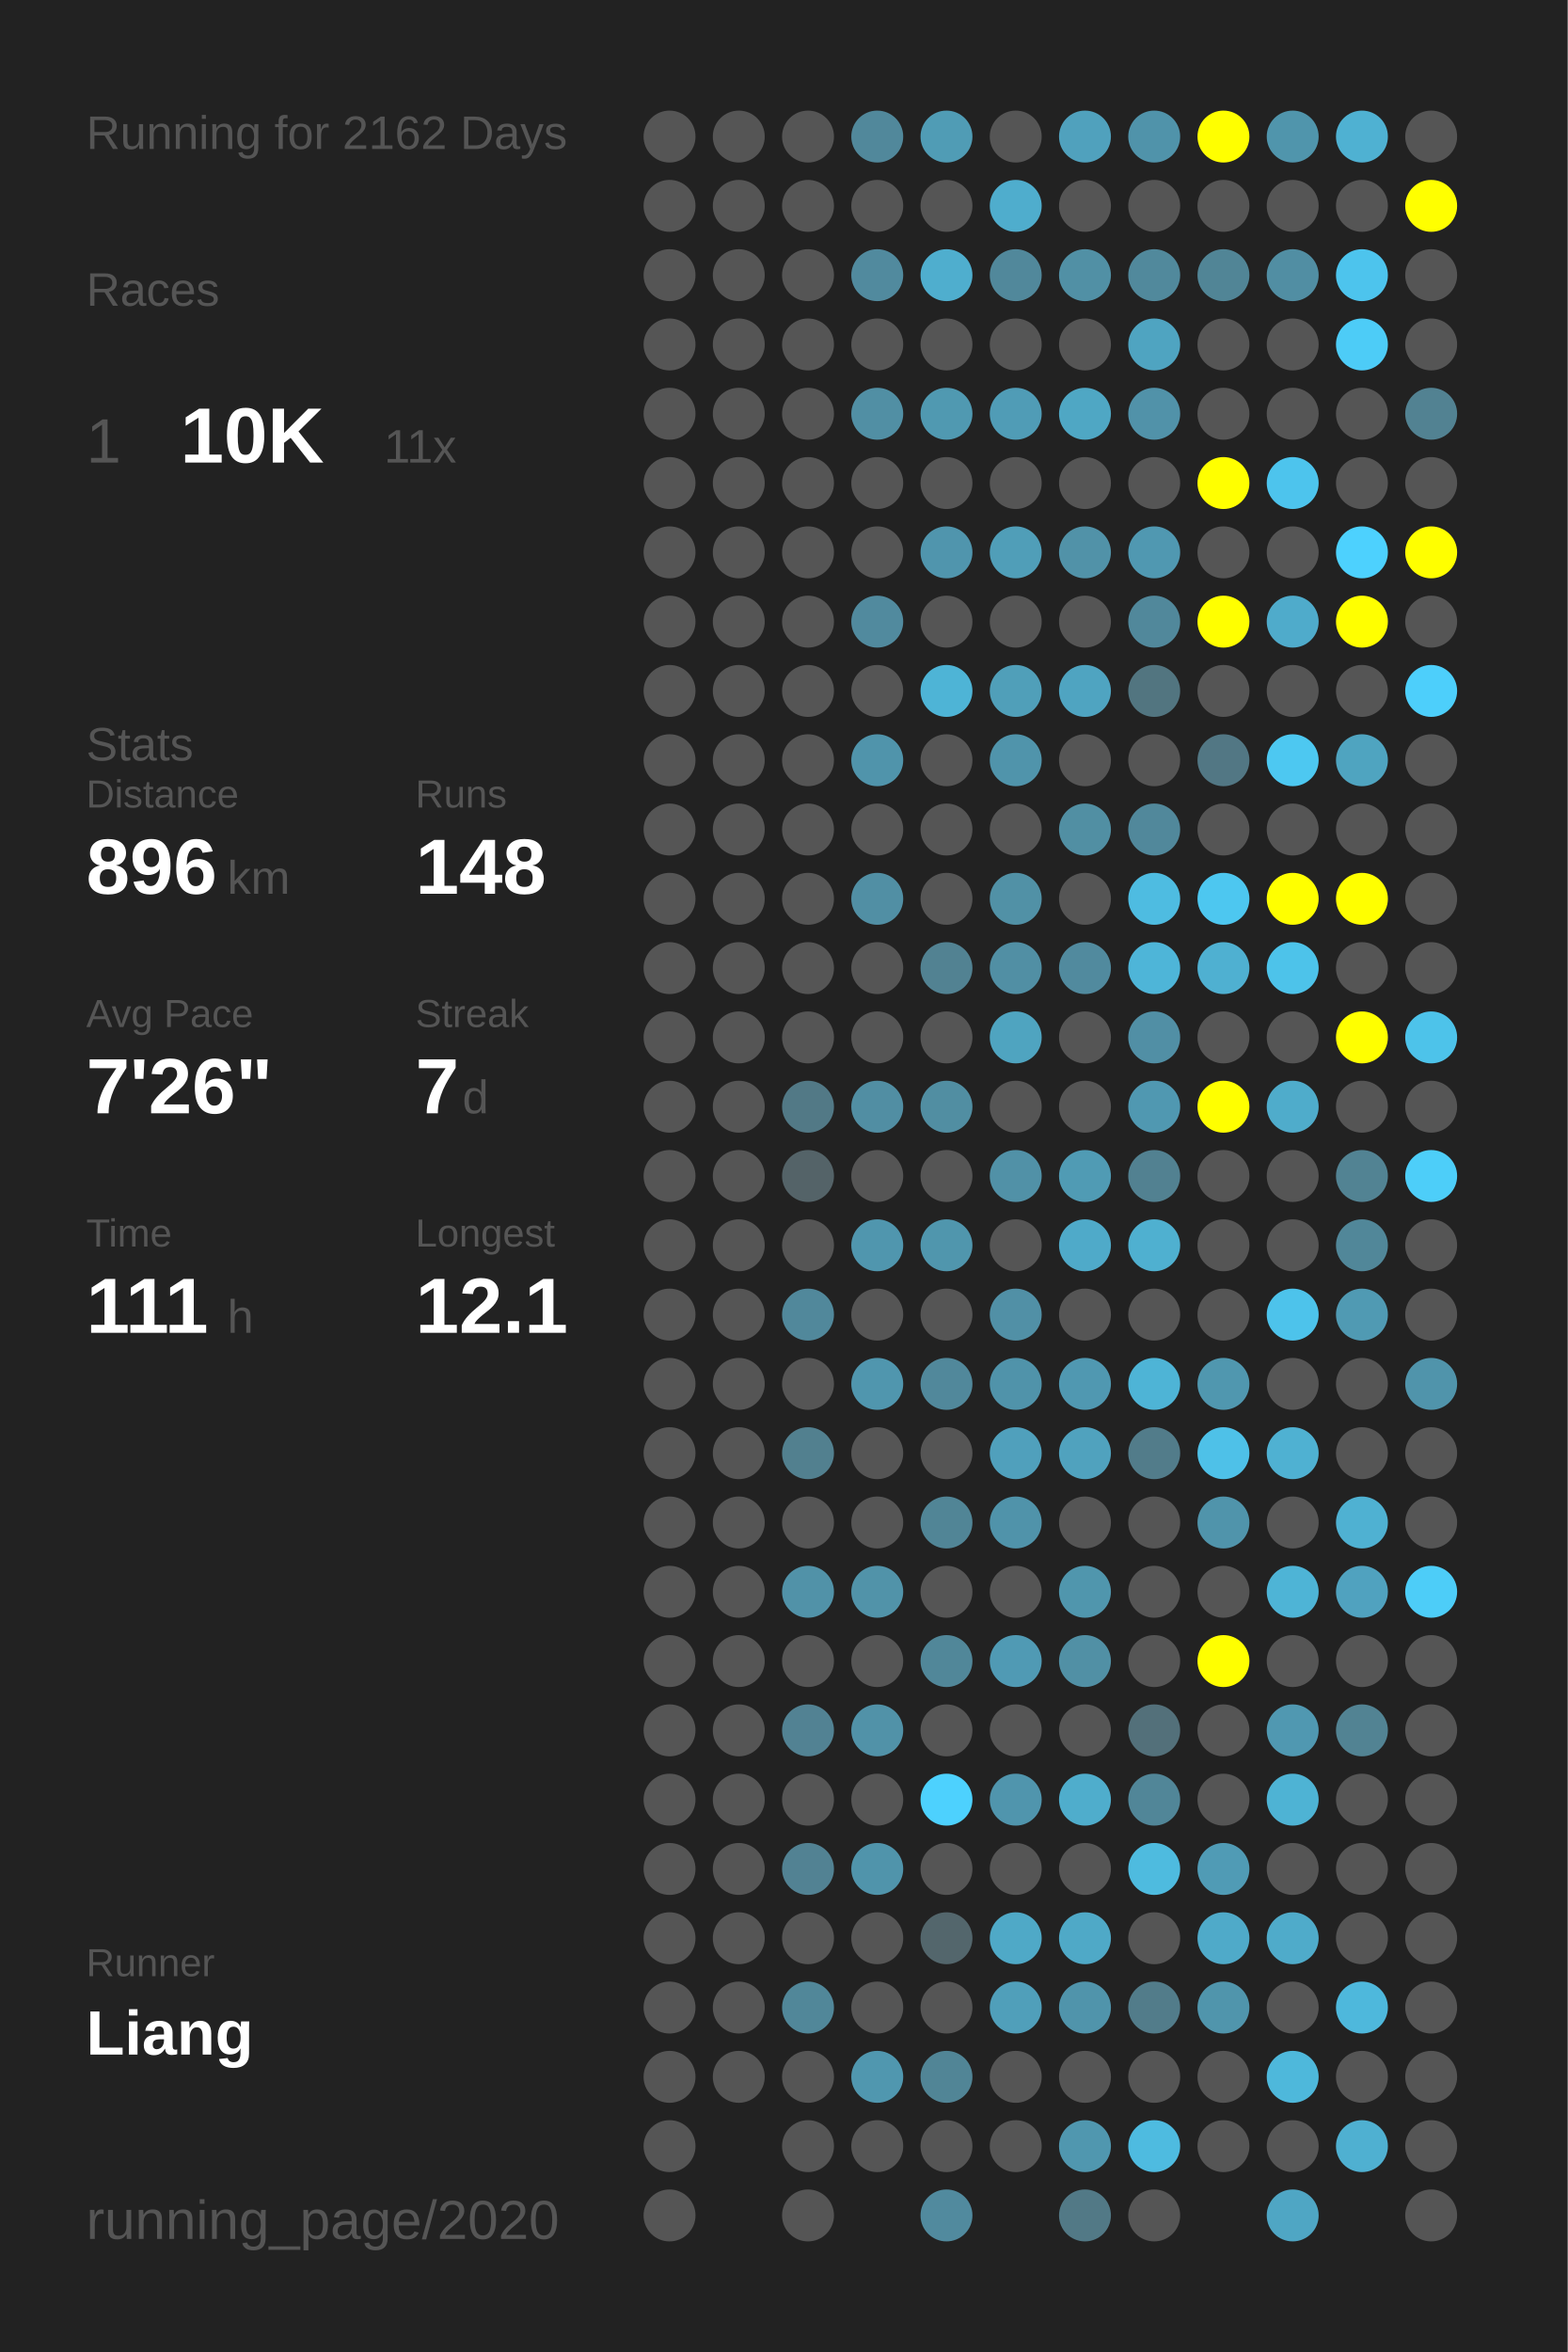
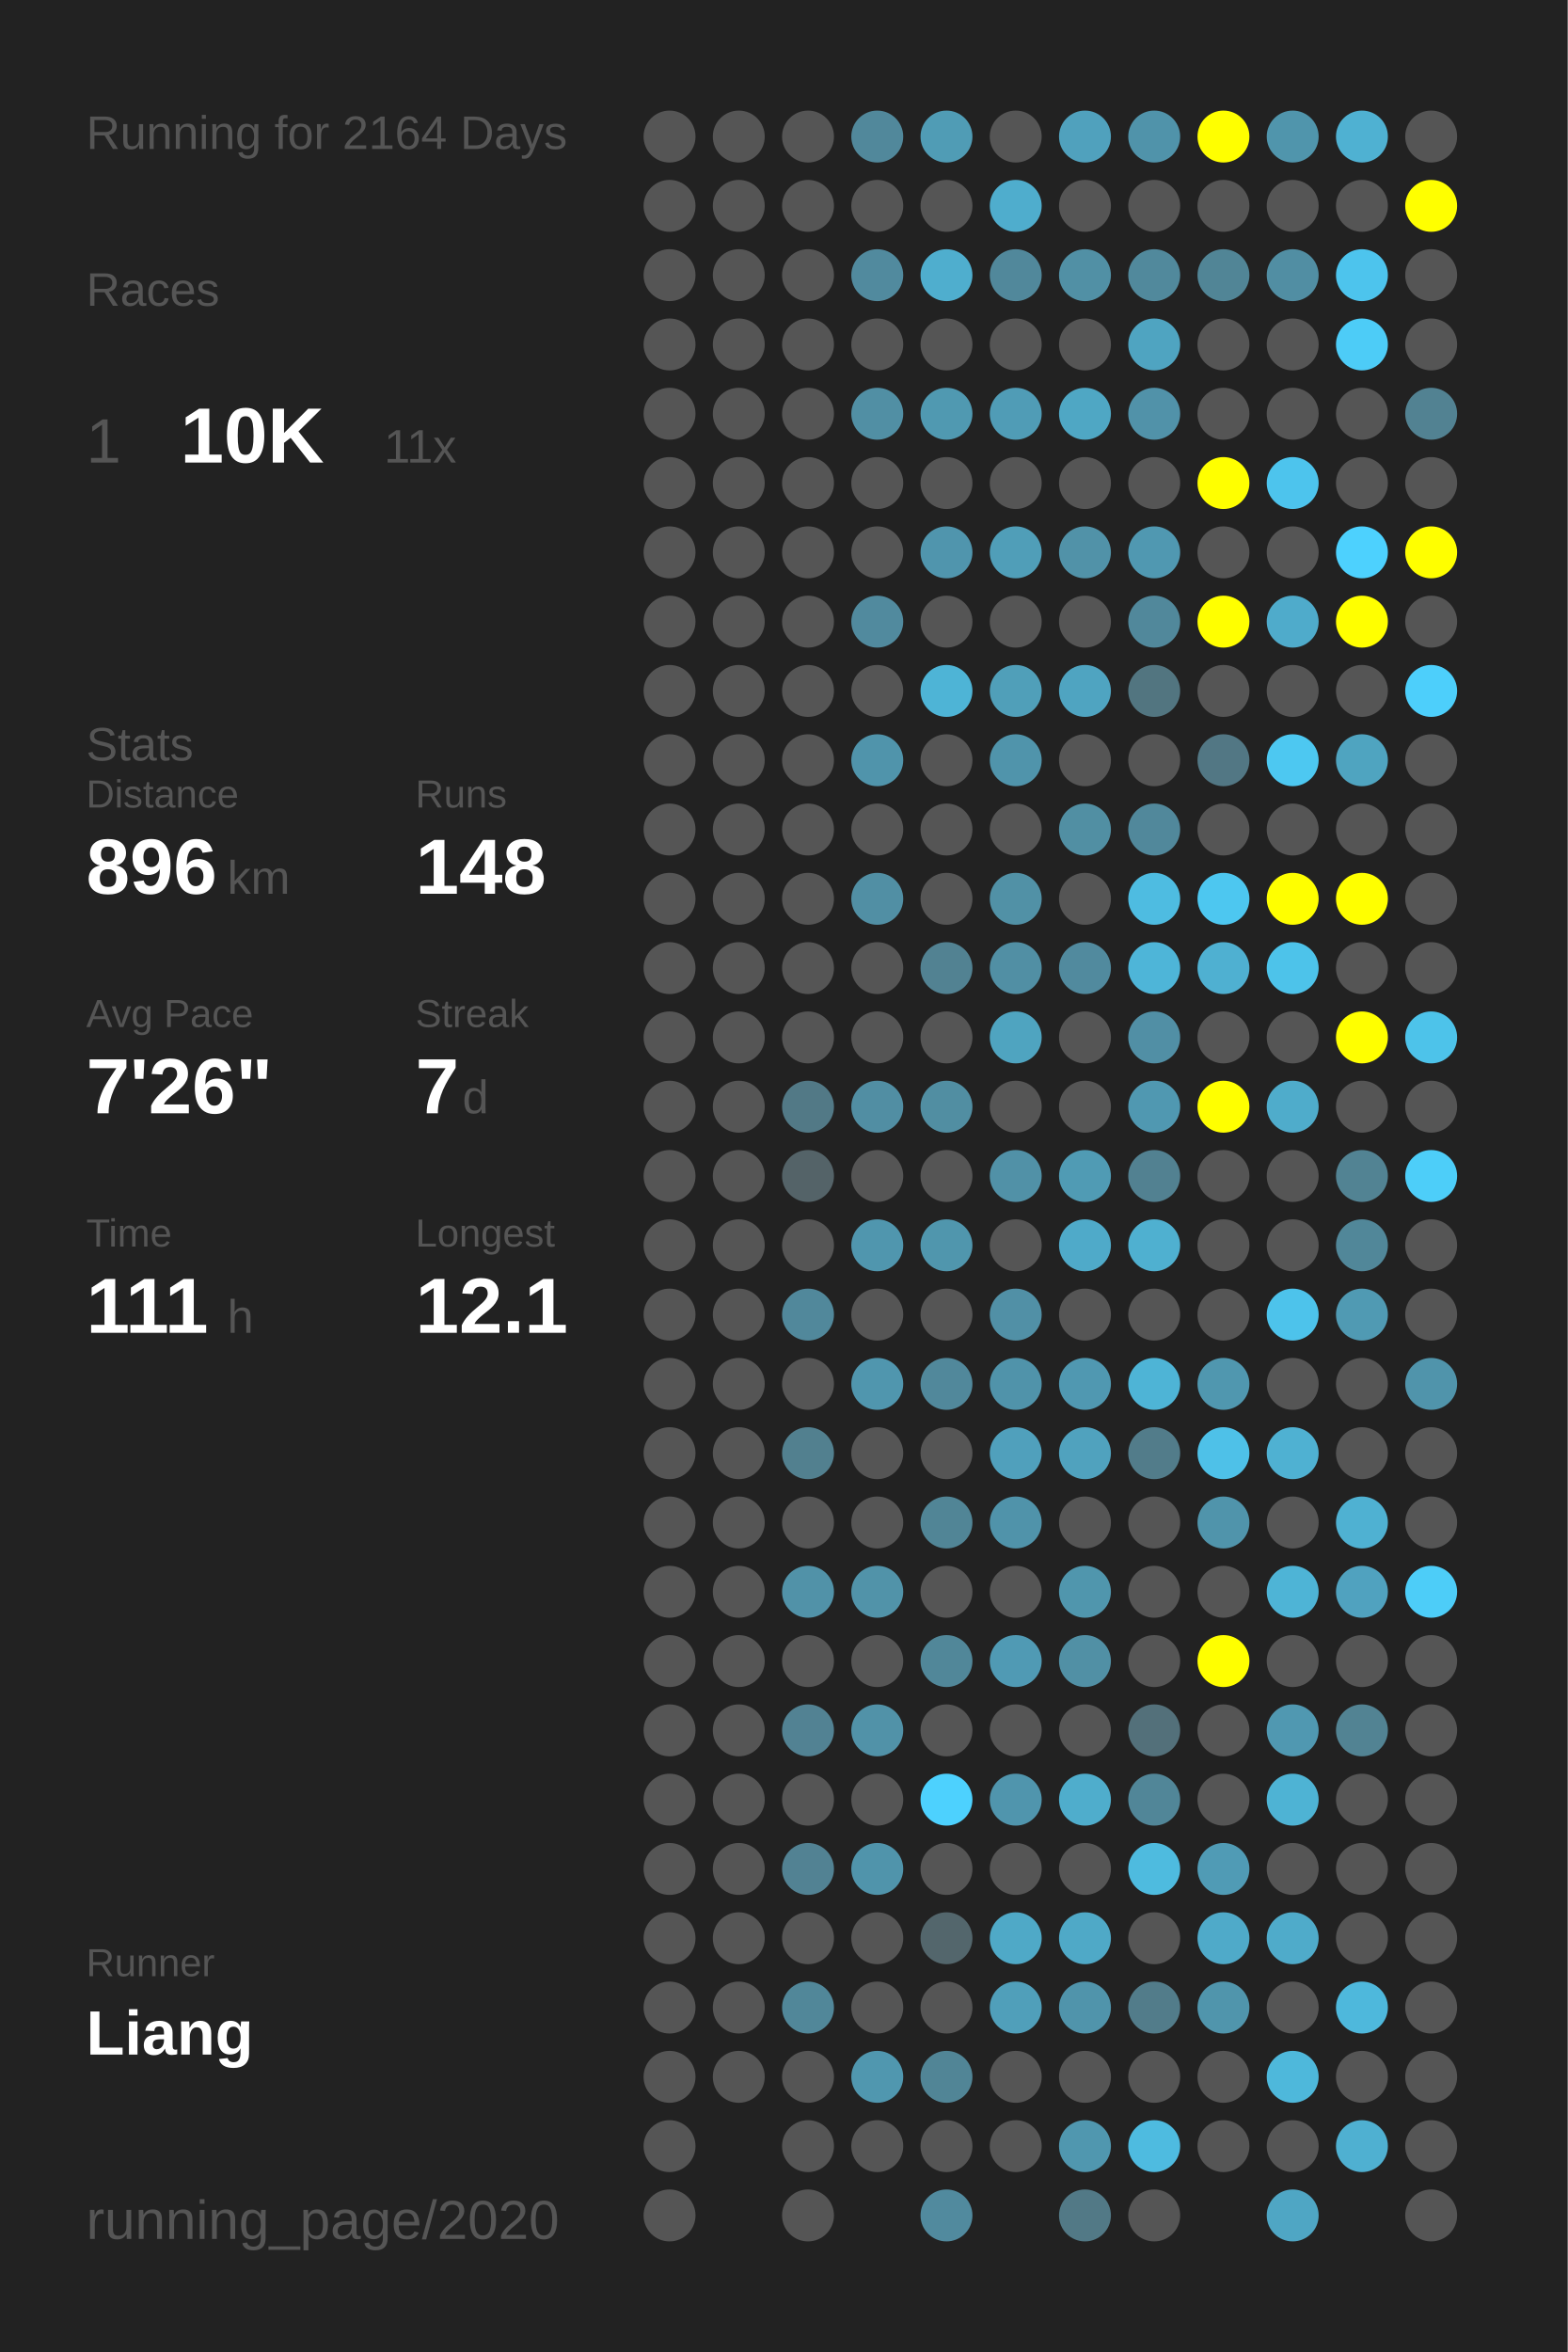
<svg xmlns="http://www.w3.org/2000/svg" baseProfile="full" height="300mm" version="1.1" viewBox="0,0,200,300" width="200mm">
  <defs />
  <rect fill="#222222" height="300" width="200" x="0" y="0" />
-   <text fill="#555555" style="font-size:6px; font-family:Arial;" x="11" y="19">Running for 2162 Days</text>
+   <text fill="#555555" style="font-size:6px; font-family:Arial;" x="11" y="19">Running for 2164 Days</text>
  <text fill="#555555" style="font-size:6px; font-family:Arial;" x="11" y="39">Races</text>
  <text fill="#555555" style="font-size:8px; font-family:Arial;" x="11" y="59">1</text>
  <text fill="#FFFFFF" style="font-size:10px; font-family:Arial; font-weight:bold;" x="23" y="59">10K</text>
  <text fill="#555555" style="font-size:6px; font-family:Arial;" x="49" y="59">11x</text>
  <text fill="#555555" style="font-size:6px; font-family:Arial;" x="11" y="97">Stats</text>
  <text fill="#555555" style="font-size:5px; font-family:Arial;" x="11" y="103">Distance</text>
  <text fill="#FFFFFF" style="font-size:10px; font-family:Arial; font-weight:bold;" x="11" y="114">896</text>
  <text fill="#555555" style="font-size:6px; font-family:Arial;" x="29" y="114">km</text>
  <text fill="#555555" style="font-size:5px; font-family:Arial;" x="53" y="103">Runs</text>
  <text fill="#FFFFFF" style="font-size:10px; font-family:Arial; font-weight:bold;" x="53" y="114">148</text>
  <text fill="#555555" style="font-size:5px; font-family:Arial;" x="11" y="131">Avg Pace</text>
  <text fill="#FFFFFF" style="font-size:10px; font-family:Arial; font-weight:bold;" x="11" y="142">7'26"</text>
  <text fill="#555555" style="font-size:5px; font-family:Arial;" x="53" y="131">Streak</text>
  <text fill="#FFFFFF" style="font-size:10px; font-family:Arial; font-weight:bold;" x="53" y="142">7</text>
  <text fill="#555555" style="font-size:6px; font-family:Arial;" x="59" y="142">d</text>
  <text fill="#555555" style="font-size:5px; font-family:Arial;" x="11" y="159">Time</text>
  <text fill="#FFFFFF" style="font-size:10px; font-family:Arial; font-weight:bold;" x="11" y="170">111</text>
  <text fill="#555555" style="font-size:6px; font-family:Arial;" x="29" y="170">h</text>
  <text fill="#555555" style="font-size:5px; font-family:Arial;" x="53" y="159">Longest</text>
  <text fill="#FFFFFF" style="font-size:10px; font-family:Arial; font-weight:bold;" x="53" y="170">12.1</text>
  <text fill="#555555" style="font-size:5px; font-family:Arial;" x="11" y="252.065">Runner</text>
  <text fill="#FFFFFF" style="font-size:8px; font-family:Arial; font-weight:bold;" x="11" y="262.065">Liang</text>
  <text fill="#555555" style="font-size:7px; font-family:Arial;" x="11" y="285.581">running_page/2020</text>
  <circle cx="85.417" cy="17.419" fill="#555555" r="3.312" />
  <circle cx="85.417" cy="26.258" fill="#555555" r="3.312" />
  <circle cx="85.417" cy="35.097" fill="#555555" r="3.312" />
  <circle cx="85.417" cy="43.935" fill="#555555" r="3.312" />
  <circle cx="85.417" cy="52.774" fill="#555555" r="3.312" />
  <circle cx="85.417" cy="61.613" fill="#555555" r="3.312" />
  <circle cx="85.417" cy="70.452" fill="#555555" r="3.312" />
  <circle cx="85.417" cy="79.29" fill="#555555" r="3.312" />
  <circle cx="85.417" cy="88.129" fill="#555555" r="3.312" />
  <circle cx="85.417" cy="96.968" fill="#555555" r="3.312" />
  <circle cx="85.417" cy="105.806" fill="#555555" r="3.312" />
  <circle cx="85.417" cy="114.645" fill="#555555" r="3.312" />
  <circle cx="85.417" cy="123.484" fill="#555555" r="3.312" />
  <circle cx="85.417" cy="132.323" fill="#555555" r="3.312" />
  <circle cx="85.417" cy="141.161" fill="#555555" r="3.312" />
  <circle cx="85.417" cy="150" fill="#555555" r="3.312" />
  <circle cx="85.417" cy="158.839" fill="#555555" r="3.312" />
  <circle cx="85.417" cy="167.677" fill="#555555" r="3.312" />
  <circle cx="85.417" cy="176.516" fill="#555555" r="3.312" />
  <circle cx="85.417" cy="185.355" fill="#555555" r="3.312" />
  <circle cx="85.417" cy="194.194" fill="#555555" r="3.312" />
  <circle cx="85.417" cy="203.032" fill="#555555" r="3.312" />
  <circle cx="85.417" cy="211.871" fill="#555555" r="3.312" />
  <circle cx="85.417" cy="220.71" fill="#555555" r="3.312" />
  <circle cx="85.417" cy="229.548" fill="#555555" r="3.312" />
  <circle cx="85.417" cy="238.387" fill="#555555" r="3.312" />
  <circle cx="85.417" cy="247.226" fill="#555555" r="3.312" />
  <circle cx="85.417" cy="256.065" fill="#555555" r="3.312" />
  <circle cx="85.417" cy="264.903" fill="#555555" r="3.312" />
  <circle cx="85.417" cy="273.742" fill="#555555" r="3.312" />
  <circle cx="85.417" cy="282.581" fill="#555555" r="3.312" />
  <circle cx="94.25" cy="17.419" fill="#555555" r="3.312" />
  <circle cx="94.25" cy="26.258" fill="#555555" r="3.312" />
  <circle cx="94.25" cy="35.097" fill="#555555" r="3.312" />
  <circle cx="94.25" cy="43.935" fill="#555555" r="3.312" />
  <circle cx="94.25" cy="52.774" fill="#555555" r="3.312" />
  <circle cx="94.25" cy="61.613" fill="#555555" r="3.312" />
  <circle cx="94.25" cy="70.452" fill="#555555" r="3.312" />
  <circle cx="94.25" cy="79.29" fill="#555555" r="3.312" />
  <circle cx="94.25" cy="88.129" fill="#555555" r="3.312" />
  <circle cx="94.25" cy="96.968" fill="#555555" r="3.312" />
  <circle cx="94.25" cy="105.806" fill="#555555" r="3.312" />
  <circle cx="94.25" cy="114.645" fill="#555555" r="3.312" />
  <circle cx="94.25" cy="123.484" fill="#555555" r="3.312" />
  <circle cx="94.25" cy="132.323" fill="#555555" r="3.312" />
  <circle cx="94.25" cy="141.161" fill="#555555" r="3.312" />
  <circle cx="94.25" cy="150" fill="#555555" r="3.312" />
  <circle cx="94.25" cy="158.839" fill="#555555" r="3.312" />
  <circle cx="94.25" cy="167.677" fill="#555555" r="3.312" />
  <circle cx="94.25" cy="176.516" fill="#555555" r="3.312" />
  <circle cx="94.25" cy="185.355" fill="#555555" r="3.312" />
  <circle cx="94.25" cy="194.194" fill="#555555" r="3.312" />
  <circle cx="94.25" cy="203.032" fill="#555555" r="3.312" />
  <circle cx="94.25" cy="211.871" fill="#555555" r="3.312" />
  <circle cx="94.25" cy="220.71" fill="#555555" r="3.312" />
  <circle cx="94.25" cy="229.548" fill="#555555" r="3.312" />
  <circle cx="94.25" cy="238.387" fill="#555555" r="3.312" />
  <circle cx="94.25" cy="247.226" fill="#555555" r="3.312" />
  <circle cx="94.25" cy="256.065" fill="#555555" r="3.312" />
  <circle cx="94.25" cy="264.903" fill="#555555" r="3.312" />
  <circle cx="103.083" cy="17.419" fill="#555555" r="3.312" />
  <circle cx="103.083" cy="26.258" fill="#555555" r="3.312" />
  <circle cx="103.083" cy="35.097" fill="#555555" r="3.312" />
  <circle cx="103.083" cy="43.935" fill="#555555" r="3.312" />
  <circle cx="103.083" cy="52.774" fill="#555555" r="3.312" />
  <circle cx="103.083" cy="61.613" fill="#555555" r="3.312" />
  <circle cx="103.083" cy="70.452" fill="#555555" r="3.312" />
  <circle cx="103.083" cy="79.29" fill="#555555" r="3.312" />
  <circle cx="103.083" cy="88.129" fill="#555555" r="3.312" />
  <circle cx="103.083" cy="96.968" fill="#555555" r="3.312" />
  <circle cx="103.083" cy="105.806" fill="#555555" r="3.312" />
  <circle cx="103.083" cy="114.645" fill="#555555" r="3.312" />
  <circle cx="103.083" cy="123.484" fill="#555555" r="3.312" />
  <circle cx="103.083" cy="132.323" fill="#555555" r="3.312" />
  <circle cx="103.083" cy="141.161" fill="#527986" r="3.312" />
  <circle cx="103.083" cy="150" fill="#546368" r="3.312" />
  <circle cx="103.083" cy="158.839" fill="#555555" r="3.312" />
  <circle cx="103.083" cy="167.677" fill="#51889b" r="3.312" />
  <circle cx="103.083" cy="176.516" fill="#555555" r="3.312" />
  <circle cx="103.083" cy="185.355" fill="#52808f" r="3.312" />
  <circle cx="103.083" cy="194.194" fill="#555555" r="3.312" />
  <circle cx="103.083" cy="203.032" fill="#5192a8" r="3.312" />
  <circle cx="103.083" cy="211.871" fill="#555555" r="3.312" />
  <circle cx="103.083" cy="220.71" fill="#528293" r="3.312" />
  <circle cx="103.083" cy="229.548" fill="#555555" r="3.312" />
  <circle cx="103.083" cy="238.387" fill="#528293" r="3.312" />
  <circle cx="103.083" cy="247.226" fill="#555555" r="3.312" />
  <circle cx="103.083" cy="256.065" fill="#518799" r="3.312" />
  <circle cx="103.083" cy="264.903" fill="#555555" r="3.312" />
  <circle cx="103.083" cy="273.742" fill="#555555" r="3.312" />
  <circle cx="103.083" cy="282.581" fill="#555555" r="3.312" />
  <circle cx="111.917" cy="17.419" fill="#51889b" r="3.312" />
  <circle cx="111.917" cy="26.258" fill="#555555" r="3.312" />
  <circle cx="111.917" cy="35.097" fill="#518a9e" r="3.312" />
  <circle cx="111.917" cy="43.935" fill="#555555" r="3.312" />
  <circle cx="111.917" cy="52.774" fill="#518fa4" r="3.312" />
  <circle cx="111.917" cy="61.613" fill="#555555" r="3.312" />
  <circle cx="111.917" cy="70.452" fill="#555555" r="3.312" />
  <circle cx="111.917" cy="79.29" fill="#518a9e" r="3.312" />
  <circle cx="111.917" cy="88.129" fill="#555555" r="3.312" />
  <circle cx="111.917" cy="96.968" fill="#5094ab" r="3.312" />
  <circle cx="111.917" cy="105.806" fill="#555555" r="3.312" />
  <circle cx="111.917" cy="114.645" fill="#518fa4" r="3.312" />
  <circle cx="111.917" cy="123.484" fill="#555555" r="3.312" />
  <circle cx="111.917" cy="132.323" fill="#555555" r="3.312" />
  <circle cx="111.917" cy="141.161" fill="#518ea3" r="3.312" />
  <circle cx="111.917" cy="150" fill="#555555" r="3.312" />
  <circle cx="111.917" cy="158.839" fill="#5096ae" r="3.312" />
  <circle cx="111.917" cy="167.677" fill="#555555" r="3.312" />
  <circle cx="111.917" cy="176.516" fill="#5096ae" r="3.312" />
  <circle cx="111.917" cy="185.355" fill="#555555" r="3.312" />
  <circle cx="111.917" cy="194.194" fill="#555555" r="3.312" />
  <circle cx="111.917" cy="203.032" fill="#5193a9" r="3.312" />
  <circle cx="111.917" cy="211.871" fill="#555555" r="3.312" />
  <circle cx="111.917" cy="220.71" fill="#5192a8" r="3.312" />
  <circle cx="111.917" cy="229.548" fill="#555555" r="3.312" />
  <circle cx="111.917" cy="238.387" fill="#5094ab" r="3.312" />
  <circle cx="111.917" cy="247.226" fill="#555555" r="3.312" />
  <circle cx="111.917" cy="256.065" fill="#555555" r="3.312" />
  <circle cx="111.917" cy="264.903" fill="#5097af" r="3.312" />
  <circle cx="111.917" cy="273.742" fill="#555555" r="3.312" />
  <circle cx="120.75" cy="17.419" fill="#509cb5" r="3.312" />
  <circle cx="120.75" cy="26.258" fill="#555555" r="3.312" />
  <circle cx="120.75" cy="35.097" fill="#4faece" r="3.312" />
  <circle cx="120.75" cy="43.935" fill="#555555" r="3.312" />
  <circle cx="120.75" cy="52.774" fill="#5099b1" r="3.312" />
  <circle cx="120.75" cy="61.613" fill="#555555" r="3.312" />
  <circle cx="120.75" cy="70.452" fill="#5095ad" r="3.312" />
  <circle cx="120.75" cy="79.29" fill="#555555" r="3.312" />
  <circle cx="120.75" cy="88.129" fill="#4eb4d6" r="3.312" />
  <circle cx="120.75" cy="96.968" fill="#555555" r="3.312" />
  <circle cx="120.75" cy="105.806" fill="#555555" r="3.312" />
  <circle cx="120.75" cy="114.645" fill="#555555" r="3.312" />
  <circle cx="120.75" cy="123.484" fill="#528292" r="3.312" />
  <circle cx="120.75" cy="132.323" fill="#555555" r="3.312" />
  <circle cx="120.75" cy="141.161" fill="#518ea2" r="3.312" />
  <circle cx="120.75" cy="150" fill="#555555" r="3.312" />
  <circle cx="120.75" cy="158.839" fill="#5096ad" r="3.312" />
  <circle cx="120.75" cy="167.677" fill="#555555" r="3.312" />
  <circle cx="120.75" cy="176.516" fill="#51889b" r="3.312" />
  <circle cx="120.75" cy="185.355" fill="#555555" r="3.312" />
  <circle cx="120.75" cy="194.194" fill="#518596" r="3.312" />
  <circle cx="120.75" cy="203.032" fill="#555555" r="3.312" />
  <circle cx="120.75" cy="211.871" fill="#518799" r="3.312" />
  <circle cx="120.75" cy="220.71" fill="#555555" r="3.312" />
  <circle cx="120.75" cy="229.548" fill="#4dd1fe" r="3.312" />
  <circle cx="120.75" cy="238.387" fill="#555555" r="3.312" />
  <circle cx="120.75" cy="247.226" fill="#53666c" r="3.312" />
  <circle cx="120.75" cy="256.065" fill="#555555" r="3.312" />
  <circle cx="120.75" cy="264.903" fill="#518596" r="3.312" />
  <circle cx="120.75" cy="273.742" fill="#555555" r="3.312" />
  <circle cx="120.75" cy="282.581" fill="#518a9e" r="3.312" />
  <circle cx="129.583" cy="17.419" fill="#555555" r="3.312" />
  <circle cx="129.583" cy="26.258" fill="#4fadcd" r="3.312" />
  <circle cx="129.583" cy="35.097" fill="#51889b" r="3.312" />
  <circle cx="129.583" cy="43.935" fill="#555555" r="3.312" />
  <circle cx="129.583" cy="52.774" fill="#509cb6" r="3.312" />
  <circle cx="129.583" cy="61.613" fill="#555555" r="3.312" />
  <circle cx="129.583" cy="70.452" fill="#509eb8" r="3.312" />
  <circle cx="129.583" cy="79.29" fill="#555555" r="3.312" />
  <circle cx="129.583" cy="88.129" fill="#509fb9" r="3.312" />
  <circle cx="129.583" cy="96.968" fill="#5094ab" r="3.312" />
  <circle cx="129.583" cy="105.806" fill="#555555" r="3.312" />
  <circle cx="129.583" cy="114.645" fill="#5191a6" r="3.312" />
  <circle cx="129.583" cy="123.484" fill="#518fa4" r="3.312" />
  <circle cx="129.583" cy="132.323" fill="#4fa4c0" r="3.312" />
  <circle cx="129.583" cy="141.161" fill="#555555" r="3.312" />
  <circle cx="129.583" cy="150" fill="#5191a7" r="3.312" />
  <circle cx="129.583" cy="158.839" fill="#555555" r="3.312" />
  <circle cx="129.583" cy="167.677" fill="#5190a6" r="3.312" />
  <circle cx="129.583" cy="176.516" fill="#5093aa" r="3.312" />
  <circle cx="129.583" cy="185.355" fill="#50a0bc" r="3.312" />
  <circle cx="129.583" cy="194.194" fill="#5093aa" r="3.312" />
  <circle cx="129.583" cy="203.032" fill="#555555" r="3.312" />
  <circle cx="129.583" cy="211.871" fill="#509ab4" r="3.312" />
  <circle cx="129.583" cy="220.71" fill="#555555" r="3.312" />
  <circle cx="129.583" cy="229.548" fill="#5095ad" r="3.312" />
  <circle cx="129.583" cy="238.387" fill="#555555" r="3.312" />
  <circle cx="129.583" cy="247.226" fill="#4fa9c7" r="3.312" />
  <circle cx="129.583" cy="256.065" fill="#509fba" r="3.312" />
  <circle cx="129.583" cy="264.903" fill="#555555" r="3.312" />
  <circle cx="129.583" cy="273.742" fill="#555555" r="3.312" />
  <circle cx="138.417" cy="17.419" fill="#50a1bd" r="3.312" />
  <circle cx="138.417" cy="26.258" fill="#555555" r="3.312" />
  <circle cx="138.417" cy="35.097" fill="#5190a5" r="3.312" />
  <circle cx="138.417" cy="43.935" fill="#555555" r="3.312" />
  <circle cx="138.417" cy="52.774" fill="#4fa7c4" r="3.312" />
  <circle cx="138.417" cy="61.613" fill="#555555" r="3.312" />
  <circle cx="138.417" cy="70.452" fill="#5192a8" r="3.312" />
  <circle cx="138.417" cy="79.29" fill="#555555" r="3.312" />
  <circle cx="138.417" cy="88.129" fill="#4fa4c1" r="3.312" />
  <circle cx="138.417" cy="96.968" fill="#555555" r="3.312" />
  <circle cx="138.417" cy="105.806" fill="#518fa3" r="3.312" />
  <circle cx="138.417" cy="114.645" fill="#555555" r="3.312" />
  <circle cx="138.417" cy="123.484" fill="#518a9e" r="3.312" />
  <circle cx="138.417" cy="132.323" fill="#555555" r="3.312" />
  <circle cx="138.417" cy="141.161" fill="#555555" r="3.312" />
  <circle cx="138.417" cy="150" fill="#509bb4" r="3.312" />
  <circle cx="138.417" cy="158.839" fill="#4faac9" r="3.312" />
  <circle cx="138.417" cy="167.677" fill="#555555" r="3.312" />
  <circle cx="138.417" cy="176.516" fill="#5098b1" r="3.312" />
  <circle cx="138.417" cy="185.355" fill="#50a2be" r="3.312" />
  <circle cx="138.417" cy="194.194" fill="#555555" r="3.312" />
  <circle cx="138.417" cy="203.032" fill="#5096ad" r="3.312" />
  <circle cx="138.417" cy="211.871" fill="#5190a5" r="3.312" />
  <circle cx="138.417" cy="220.71" fill="#555555" r="3.312" />
  <circle cx="138.417" cy="229.548" fill="#4fadcc" r="3.312" />
  <circle cx="138.417" cy="238.387" fill="#555555" r="3.312" />
  <circle cx="138.417" cy="247.226" fill="#4fa9c7" r="3.312" />
  <circle cx="138.417" cy="256.065" fill="#5094ab" r="3.312" />
  <circle cx="138.417" cy="264.903" fill="#555555" r="3.312" />
  <circle cx="138.417" cy="273.742" fill="#5097af" r="3.312" />
  <circle cx="138.417" cy="282.581" fill="#527986" r="3.312" />
  <circle cx="147.25" cy="17.419" fill="#5093aa" r="3.312" />
  <circle cx="147.25" cy="26.258" fill="#555555" r="3.312" />
  <circle cx="147.25" cy="35.097" fill="#51899c" r="3.312" />
  <circle cx="147.25" cy="43.935" fill="#4fa4c1" r="3.312" />
  <circle cx="147.25" cy="52.774" fill="#5192a9" r="3.312" />
  <circle cx="147.25" cy="61.613" fill="#555555" r="3.312" />
  <circle cx="147.25" cy="70.452" fill="#5098b1" r="3.312" />
  <circle cx="147.25" cy="79.29" fill="#51889b" r="3.312" />
  <circle cx="147.25" cy="88.129" fill="#527580" r="3.312" />
  <circle cx="147.25" cy="96.968" fill="#555555" r="3.312" />
  <circle cx="147.25" cy="105.806" fill="#51889b" r="3.312" />
  <circle cx="147.25" cy="114.645" fill="#4ebce1" r="3.312" />
  <circle cx="147.25" cy="123.484" fill="#4eb5d8" r="3.312" />
  <circle cx="147.25" cy="132.323" fill="#518fa5" r="3.312" />
  <circle cx="147.25" cy="141.161" fill="#5098b1" r="3.312" />
  <circle cx="147.25" cy="150" fill="#528191" r="3.312" />
  <circle cx="147.25" cy="158.839" fill="#4fb0d0" r="3.312" />
  <circle cx="147.25" cy="167.677" fill="#555555" r="3.312" />
  <circle cx="147.25" cy="176.516" fill="#4eb4d6" r="3.312" />
  <circle cx="147.25" cy="185.355" fill="#527c8a" r="3.312" />
  <circle cx="147.25" cy="194.194" fill="#555555" r="3.312" />
  <circle cx="147.25" cy="203.032" fill="#555555" r="3.312" />
  <circle cx="147.25" cy="211.871" fill="#555555" r="3.312" />
  <circle cx="147.25" cy="220.71" fill="#53707a" r="3.312" />
  <circle cx="147.25" cy="229.548" fill="#518698" r="3.312" />
  <circle cx="147.25" cy="238.387" fill="#4ebbdf" r="3.312" />
  <circle cx="147.25" cy="247.226" fill="#555555" r="3.312" />
  <circle cx="147.25" cy="256.065" fill="#527c8a" r="3.312" />
  <circle cx="147.25" cy="264.903" fill="#555555" r="3.312" />
  <circle cx="147.25" cy="273.742" fill="#4ebbe0" r="3.312" />
  <circle cx="147.25" cy="282.581" fill="#555555" r="3.312" />
  <circle cx="156.083" cy="17.419" fill="#FFFF00" r="3.312" />
  <circle cx="156.083" cy="26.258" fill="#555555" r="3.312" />
  <circle cx="156.083" cy="35.097" fill="#518596" r="3.312" />
  <circle cx="156.083" cy="43.935" fill="#555555" r="3.312" />
  <circle cx="156.083" cy="52.774" fill="#555555" r="3.312" />
  <circle cx="156.083" cy="61.613" fill="#FFFF00" r="3.312" />
  <circle cx="156.083" cy="70.452" fill="#555555" r="3.312" />
  <circle cx="156.083" cy="79.29" fill="#FFFF00" r="3.312" />
  <circle cx="156.083" cy="88.129" fill="#555555" r="3.312" />
  <circle cx="156.083" cy="96.968" fill="#527784" r="3.312" />
  <circle cx="156.083" cy="105.806" fill="#555555" r="3.312" />
  <circle cx="156.083" cy="114.645" fill="#4dc7f0" r="3.312" />
  <circle cx="156.083" cy="123.484" fill="#4fb0d1" r="3.312" />
  <circle cx="156.083" cy="132.323" fill="#555555" r="3.312" />
  <circle cx="156.083" cy="141.161" fill="#FFFF00" r="3.312" />
  <circle cx="156.083" cy="150" fill="#555555" r="3.312" />
  <circle cx="156.083" cy="158.839" fill="#555555" r="3.312" />
  <circle cx="156.083" cy="167.677" fill="#555555" r="3.312" />
  <circle cx="156.083" cy="176.516" fill="#5097af" r="3.312" />
  <circle cx="156.083" cy="185.355" fill="#4ec1e8" r="3.312" />
  <circle cx="156.083" cy="194.194" fill="#5094ab" r="3.312" />
  <circle cx="156.083" cy="203.032" fill="#555555" r="3.312" />
  <circle cx="156.083" cy="211.871" fill="#FFFF00" r="3.312" />
  <circle cx="156.083" cy="220.71" fill="#555555" r="3.312" />
  <circle cx="156.083" cy="229.548" fill="#555555" r="3.312" />
  <circle cx="156.083" cy="238.387" fill="#509bb5" r="3.312" />
  <circle cx="156.083" cy="247.226" fill="#4faac9" r="3.312" />
  <circle cx="156.083" cy="256.065" fill="#5095ac" r="3.312" />
  <circle cx="156.083" cy="264.903" fill="#555555" r="3.312" />
  <circle cx="156.083" cy="273.742" fill="#555555" r="3.312" />
  <circle cx="164.917" cy="17.419" fill="#5095ac" r="3.312" />
  <circle cx="164.917" cy="26.258" fill="#555555" r="3.312" />
  <circle cx="164.917" cy="35.097" fill="#518ea3" r="3.312" />
  <circle cx="164.917" cy="43.935" fill="#555555" r="3.312" />
  <circle cx="164.917" cy="52.774" fill="#555555" r="3.312" />
  <circle cx="164.917" cy="61.613" fill="#4dc4ed" r="3.312" />
  <circle cx="164.917" cy="70.452" fill="#555555" r="3.312" />
  <circle cx="164.917" cy="79.29" fill="#4fabcb" r="3.312" />
  <circle cx="164.917" cy="88.129" fill="#555555" r="3.312" />
  <circle cx="164.917" cy="96.968" fill="#4dc8f1" r="3.312" />
  <circle cx="164.917" cy="105.806" fill="#555555" r="3.312" />
  <circle cx="164.917" cy="114.645" fill="#FFFF00" r="3.312" />
  <circle cx="164.917" cy="123.484" fill="#4dc3ea" r="3.312" />
  <circle cx="164.917" cy="132.323" fill="#555555" r="3.312" />
  <circle cx="164.917" cy="141.161" fill="#4faccb" r="3.312" />
  <circle cx="164.917" cy="150" fill="#555555" r="3.312" />
  <circle cx="164.917" cy="158.839" fill="#555555" r="3.312" />
  <circle cx="164.917" cy="167.677" fill="#4dc3eb" r="3.312" />
  <circle cx="164.917" cy="176.516" fill="#555555" r="3.312" />
  <circle cx="164.917" cy="185.355" fill="#4fb1d2" r="3.312" />
  <circle cx="164.917" cy="194.194" fill="#555555" r="3.312" />
  <circle cx="164.917" cy="203.032" fill="#4eb4d6" r="3.312" />
  <circle cx="164.917" cy="211.871" fill="#555555" r="3.312" />
  <circle cx="164.917" cy="220.71" fill="#5098b1" r="3.312" />
  <circle cx="164.917" cy="229.548" fill="#4eb3d4" r="3.312" />
  <circle cx="164.917" cy="238.387" fill="#555555" r="3.312" />
  <circle cx="164.917" cy="247.226" fill="#4fabca" r="3.312" />
  <circle cx="164.917" cy="256.065" fill="#555555" r="3.312" />
  <circle cx="164.917" cy="264.903" fill="#4eb8db" r="3.312" />
  <circle cx="164.917" cy="273.742" fill="#555555" r="3.312" />
  <circle cx="164.917" cy="282.581" fill="#4fa6c4" r="3.312" />
  <circle cx="173.75" cy="17.419" fill="#4fb1d2" r="3.312" />
  <circle cx="173.75" cy="26.258" fill="#555555" r="3.312" />
  <circle cx="173.75" cy="35.097" fill="#4dc4ed" r="3.312" />
  <circle cx="173.75" cy="43.935" fill="#4dccf7" r="3.312" />
  <circle cx="173.75" cy="52.774" fill="#555555" r="3.312" />
  <circle cx="173.75" cy="61.613" fill="#555555" r="3.312" />
  <circle cx="173.75" cy="70.452" fill="#4dd1fe" r="3.312" />
  <circle cx="173.75" cy="79.29" fill="#FFFF00" r="3.312" />
  <circle cx="173.75" cy="88.129" fill="#555555" r="3.312" />
  <circle cx="173.75" cy="96.968" fill="#4fa4c0" r="3.312" />
  <circle cx="173.75" cy="105.806" fill="#555555" r="3.312" />
  <circle cx="173.75" cy="114.645" fill="#FFFF00" r="3.312" />
  <circle cx="173.75" cy="123.484" fill="#555555" r="3.312" />
  <circle cx="173.75" cy="132.323" fill="#FFFF00" r="3.312" />
  <circle cx="173.75" cy="141.161" fill="#555555" r="3.312" />
  <circle cx="173.75" cy="150" fill="#528393" r="3.312" />
  <circle cx="173.75" cy="158.839" fill="#518799" r="3.312" />
  <circle cx="173.75" cy="167.677" fill="#509ab3" r="3.312" />
  <circle cx="173.75" cy="176.516" fill="#555555" r="3.312" />
  <circle cx="173.75" cy="185.355" fill="#555555" r="3.312" />
  <circle cx="173.75" cy="194.194" fill="#4fb1d2" r="3.312" />
  <circle cx="173.75" cy="203.032" fill="#50a2bf" r="3.312" />
  <circle cx="173.75" cy="211.871" fill="#555555" r="3.312" />
  <circle cx="173.75" cy="220.71" fill="#528393" r="3.312" />
  <circle cx="173.75" cy="229.548" fill="#555555" r="3.312" />
  <circle cx="173.75" cy="238.387" fill="#555555" r="3.312" />
  <circle cx="173.75" cy="247.226" fill="#555555" r="3.312" />
  <circle cx="173.75" cy="256.065" fill="#4eb8dc" r="3.312" />
  <circle cx="173.75" cy="264.903" fill="#555555" r="3.312" />
  <circle cx="173.75" cy="273.742" fill="#4fb0d1" r="3.312" />
  <circle cx="182.583" cy="17.419" fill="#555555" r="3.312" />
  <circle cx="182.583" cy="26.258" fill="#FFFF00" r="3.312" />
  <circle cx="182.583" cy="35.097" fill="#555555" r="3.312" />
  <circle cx="182.583" cy="43.935" fill="#555555" r="3.312" />
  <circle cx="182.583" cy="52.774" fill="#528292" r="3.312" />
  <circle cx="182.583" cy="61.613" fill="#555555" r="3.312" />
  <circle cx="182.583" cy="70.452" fill="#FFFF00" r="3.312" />
  <circle cx="182.583" cy="79.29" fill="#555555" r="3.312" />
  <circle cx="182.583" cy="88.129" fill="#4dcffb" r="3.312" />
  <circle cx="182.583" cy="96.968" fill="#555555" r="3.312" />
  <circle cx="182.583" cy="105.806" fill="#555555" r="3.312" />
  <circle cx="182.583" cy="114.645" fill="#555555" r="3.312" />
  <circle cx="182.583" cy="123.484" fill="#555555" r="3.312" />
  <circle cx="182.583" cy="132.323" fill="#4dc3ea" r="3.312" />
  <circle cx="182.583" cy="141.161" fill="#555555" r="3.312" />
  <circle cx="182.583" cy="150" fill="#4dcef9" r="3.312" />
  <circle cx="182.583" cy="158.839" fill="#555555" r="3.312" />
  <circle cx="182.583" cy="167.677" fill="#555555" r="3.312" />
  <circle cx="182.583" cy="176.516" fill="#5094ab" r="3.312" />
  <circle cx="182.583" cy="185.355" fill="#555555" r="3.312" />
  <circle cx="182.583" cy="194.194" fill="#555555" r="3.312" />
  <circle cx="182.583" cy="203.032" fill="#4dcdf8" r="3.312" />
  <circle cx="182.583" cy="211.871" fill="#555555" r="3.312" />
  <circle cx="182.583" cy="220.71" fill="#555555" r="3.312" />
  <circle cx="182.583" cy="229.548" fill="#555555" r="3.312" />
  <circle cx="182.583" cy="238.387" fill="#555555" r="3.312" />
  <circle cx="182.583" cy="247.226" fill="#555555" r="3.312" />
  <circle cx="182.583" cy="256.065" fill="#555555" r="3.312" />
  <circle cx="182.583" cy="264.903" fill="#555555" r="3.312" />
  <circle cx="182.583" cy="273.742" fill="#555555" r="3.312" />
  <circle cx="182.583" cy="282.581" fill="#555555" r="3.312" />
</svg>
